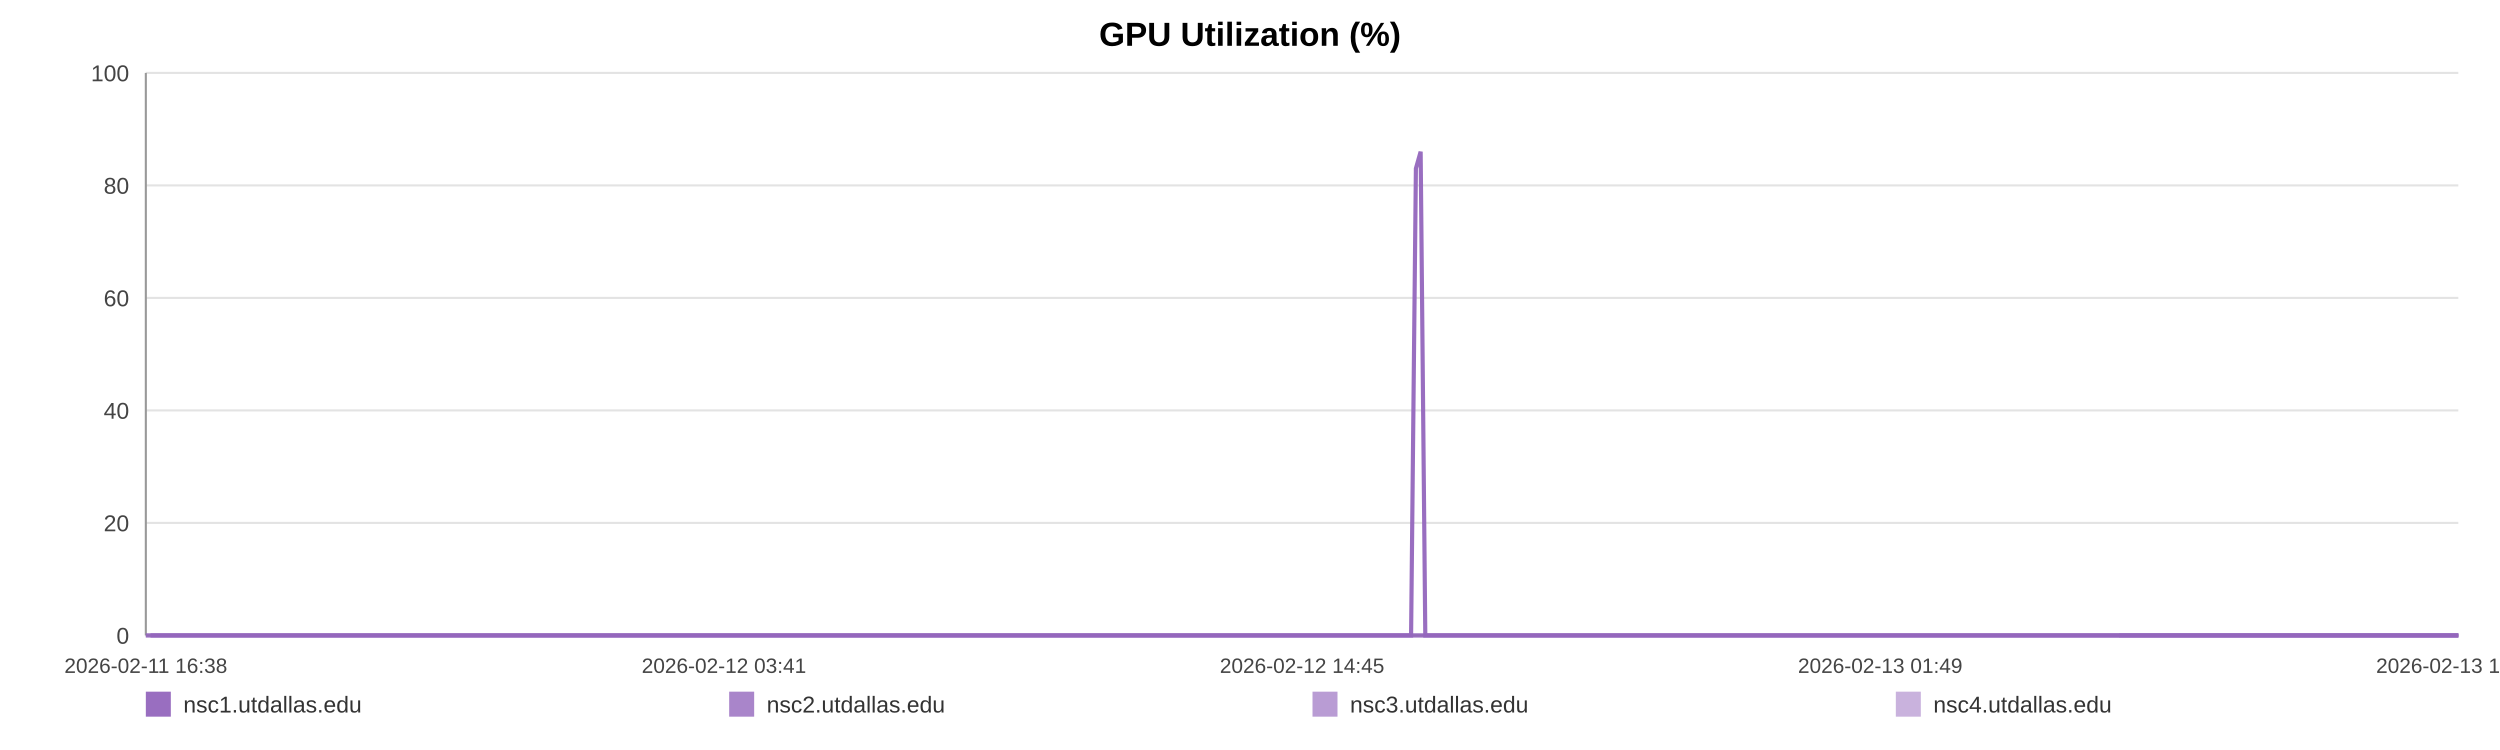
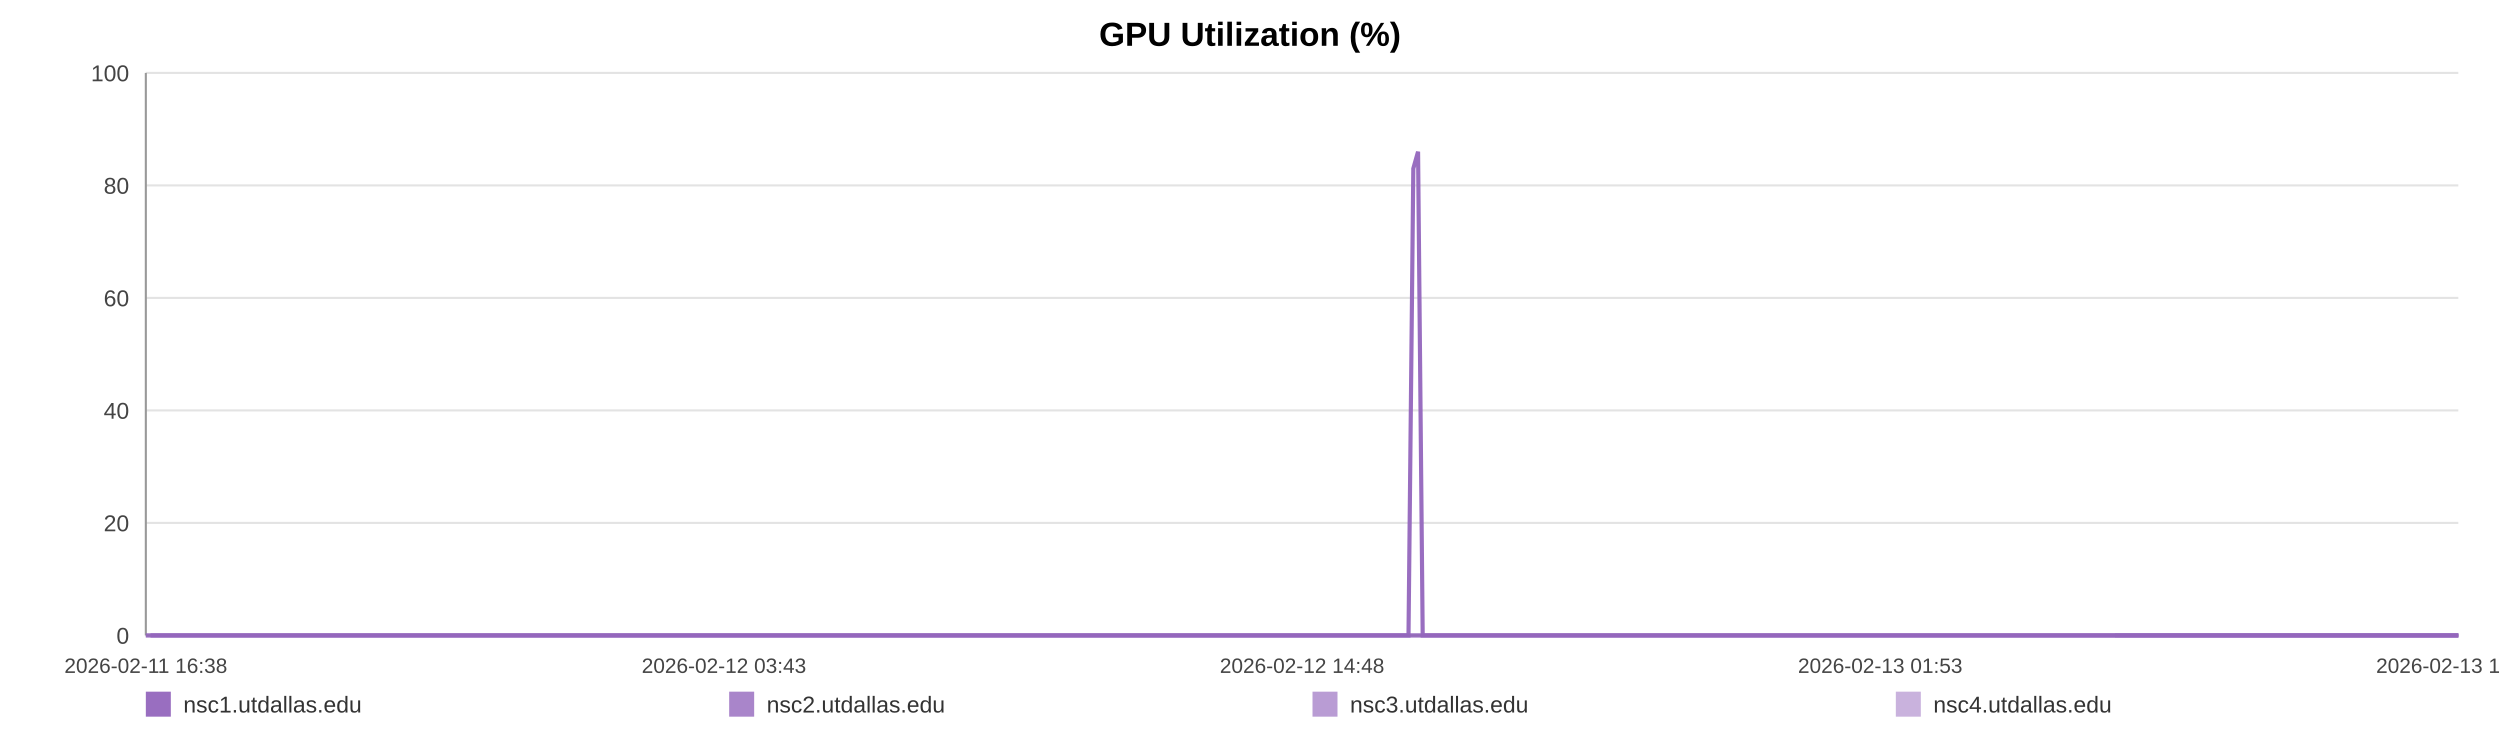
<svg xmlns="http://www.w3.org/2000/svg" width="1200" height="360" viewBox="0 0 1200 360" role="img" aria-label="GPU Utilization (%)">
  <rect width="100%" height="100%" fill="#ffffff" />
  <text x="600.0" y="22" text-anchor="middle" font-size="16" font-family="Arial, Helvetica, sans-serif" font-weight="bold">GPU Utilization (%)</text>
  <line x1="70" y1="35.00" x2="1180" y2="35.00" stroke="#e3e3e3" stroke-width="1" />
  <text x="62" y="39.00" text-anchor="end" font-size="11" fill="#444" font-family="Arial, Helvetica, sans-serif">100</text>
  <line x1="70" y1="89.00" x2="1180" y2="89.00" stroke="#e3e3e3" stroke-width="1" />
  <text x="62" y="93.00" text-anchor="end" font-size="11" fill="#444" font-family="Arial, Helvetica, sans-serif">80</text>
  <line x1="70" y1="143.00" x2="1180" y2="143.00" stroke="#e3e3e3" stroke-width="1" />
  <text x="62" y="147.00" text-anchor="end" font-size="11" fill="#444" font-family="Arial, Helvetica, sans-serif">60</text>
  <line x1="70" y1="197.00" x2="1180" y2="197.00" stroke="#e3e3e3" stroke-width="1" />
  <text x="62" y="201.00" text-anchor="end" font-size="11" fill="#444" font-family="Arial, Helvetica, sans-serif">40</text>
  <line x1="70" y1="251.00" x2="1180" y2="251.00" stroke="#e3e3e3" stroke-width="1" />
  <text x="62" y="255.00" text-anchor="end" font-size="11" fill="#444" font-family="Arial, Helvetica, sans-serif">20</text>
  <line x1="70" y1="305.00" x2="1180" y2="305.00" stroke="#e3e3e3" stroke-width="1" />
  <text x="62" y="309.00" text-anchor="end" font-size="11" fill="#444" font-family="Arial, Helvetica, sans-serif">0</text>
  <line x1="70" y1="35" x2="70" y2="305" stroke="#999" />
  <line x1="70" y1="305" x2="1180" y2="305" stroke="#999" />
  <text x="70.00" y="323" text-anchor="middle" font-size="10" fill="#444" font-family="Arial, Helvetica, sans-serif">2026-02-11 16:38</text>
-   <text x="347.50" y="323" text-anchor="middle" font-size="10" fill="#444" font-family="Arial, Helvetica, sans-serif">2026-02-12 03:41</text>
-   <text x="625.00" y="323" text-anchor="middle" font-size="10" fill="#444" font-family="Arial, Helvetica, sans-serif">2026-02-12 14:45</text>
-   <text x="902.50" y="323" text-anchor="middle" font-size="10" fill="#444" font-family="Arial, Helvetica, sans-serif">2026-02-13 01:49</text>
-   <text x="1180.00" y="323" text-anchor="middle" font-size="10" fill="#444" font-family="Arial, Helvetica, sans-serif">2026-02-13 12:53</text>
-   <polyline fill="none" stroke="#9467bd" stroke-opacity="0.95" stroke-width="2" points="72.25,305.00 74.51,305.00 76.75,305.00 79.01,305.00 81.28,305.00 83.51,305.00 85.76,305.00 88.20,305.00 90.44,305.00 92.67,305.00 94.91,305.00 97.20,305.00 99.43,305.00 101.67,305.00 105.71,305.00 109.20,305.00 111.48,305.00 113.78,305.00 116.02,305.00 118.27,305.00 120.47,305.00 122.74,305.00 124.98,305.00 127.25,305.00 129.51,305.00 131.80,305.00 134.06,305.00 136.32,305.00 138.68,305.00 140.95,305.00 143.19,305.00 145.50,305.00 147.75,305.00 150.00,305.00 152.32,305.00 154.55,305.00 156.80,305.00 159.09,305.00 161.31,305.00 163.56,305.00 165.78,305.00 168.03,305.00 170.28,305.00 172.52,305.00 174.82,305.00 177.09,305.00 179.31,305.00 181.55,305.00 183.83,305.00 186.08,305.00 188.65,305.00 190.90,305.00 193.14,305.00 195.37,305.00 197.60,305.00 199.83,305.00 202.07,305.00 204.33,305.00 206.57,305.00 208.86,305.00 211.10,305.00 213.33,305.00 215.59,305.00 217.87,305.00 220.11,305.00 222.37,305.00 224.59,305.00 226.82,305.00 229.06,305.00 231.29,305.00 233.53,305.00 235.78,305.00 238.01,305.00 240.26,305.00 242.51,305.00 244.74,305.00 247.00,305.00 249.23,305.00 251.47,305.00 253.77,305.00 256.01,305.00 258.26,305.00 260.52,305.00 262.76,305.00 265.01,305.00 267.26,305.00 269.48,305.00 271.71,305.00 273.97,305.00 276.24,305.00 278.48,305.00 280.75,305.00 282.97,305.00 285.22,305.00 287.46,305.00 289.70,305.00 291.93,305.00 294.18,305.00 296.41,305.00 298.67,305.00 300.92,305.00 303.17,305.00 305.42,305.00 307.70,305.00 309.97,305.00 312.21,305.00 314.45,305.00 316.69,305.00 318.93,305.00 321.20,305.00 323.45,305.00 325.69,305.00 327.93,305.00 330.19,305.00 332.45,305.00 334.71,305.00 337.00,305.00 339.23,305.00 341.48,305.00 343.73,305.00 345.97,305.00 348.22,305.00 350.48,305.00 352.92,305.00 355.16,305.00 357.43,305.00 359.68,305.00 361.91,305.00 364.13,305.00 366.34,305.00 368.59,305.00 370.84,305.00 373.08,305.00 375.32,305.00 377.56,305.00 379.80,305.00 382.03,305.00 384.32,305.00 386.56,305.00 388.80,305.00 391.04,305.00 393.29,305.00 395.52,305.00 397.78,305.00 400.04,305.00 402.29,305.00 404.54,305.00 406.78,305.00 409.01,305.00 411.25,305.00 413.49,305.00 415.73,305.00 417.99,305.00 420.26,305.00 422.51,305.00 424.75,305.00 427.02,305.00 429.27,305.00 431.50,305.00 433.76,305.00 436.01,305.00 438.30,305.00 440.57,305.00 442.81,305.00 445.07,305.00 447.30,305.00 449.52,305.00 451.77,305.00 454.02,305.00 456.25,305.00 458.48,305.00 460.71,305.00 462.98,305.00 465.23,305.00 467.49,305.00 469.73,305.00 472.03,305.00 474.28,305.00 476.52,305.00 478.75,305.00 480.98,305.00 483.43,305.00 485.73,305.00 487.96,305.00 490.19,305.00 492.41,305.00 494.67,305.00 496.91,305.00 499.17,305.00 501.42,305.00 503.66,305.00 505.89,305.00 508.14,305.00 510.44,305.00 512.69,305.00 514.92,305.00 517.16,305.00 519.43,305.00 521.72,305.00 524.02,305.00 526.25,305.00 528.50,305.00 530.75,305.00 532.99,305.00 535.24,305.00 537.49,305.00 539.77,305.00 542.01,305.00 544.24,305.00 546.51,305.00 548.76,305.00 551.00,305.00 553.25,305.00 555.53,305.00 557.78,305.00 560.01,305.00 562.24,305.00 564.47,305.00 566.73,305.00 568.97,305.00 571.21,305.00 573.45,305.00 575.67,305.00 577.92,305.00 580.18,305.00 582.43,305.00 584.69,305.00 586.97,305.00 589.22,305.00 591.48,305.00 593.72,305.00 595.97,305.00 598.22,305.00 600.47,305.00 602.72,305.00 605.01,305.00 607.26,305.00 609.52,305.00 611.77,305.00 614.01,305.00 616.26,305.00 618.49,305.00 620.73,305.00 622.99,305.00 625.24,305.00 627.49,305.00 629.74,305.00 632.01,305.00 634.25,305.00 636.50,305.00 638.76,305.00 641.04,305.00 643.27,305.00 645.52,305.00 647.78,305.00 650.05,305.00 652.31,305.00 654.55,305.00 656.79,305.00 659.29,305.00 661.55,305.00 663.80,305.00 666.05,305.00 668.32,305.00 670.58,305.00 672.83,305.00 675.09,305.00 677.32,305.00 679.63,80.90 681.91,72.80 684.14,305.00 686.38,305.00 688.63,305.00 690.89,305.00 693.14,305.00 695.47,305.00 697.72,305.00 699.96,305.00 702.24,305.00 704.66,305.00 706.91,305.00 709.74,305.00 713.55,305.00 715.84,305.00 718.14,305.00 720.39,305.00 722.59,305.00 724.82,305.00 727.11,305.00 729.37,305.00 731.63,305.00 733.97,305.00 736.30,305.00 738.68,305.00 740.94,305.00 743.19,305.00 745.44,305.00 747.71,305.00 749.99,305.00 752.26,305.00 754.50,305.00 756.74,305.00 759.08,305.00 761.35,305.00 763.57,305.00 765.83,305.00 768.11,305.00 770.44,305.00 772.71,305.00 774.96,305.00 777.27,305.00 779.42,305.00 781.66,305.00 783.95,305.00 786.19,305.00 788.47,305.00 790.79,305.00 793.05,305.00 795.29,305.00 797.57,305.00 799.84,305.00 802.09,305.00 804.33,305.00 806.56,305.00 808.83,305.00 811.08,305.00 813.31,305.00 816.00,305.00 818.64,305.00 821.30,305.00 823.92,305.00 826.49,305.00 829.08,305.00 831.74,305.00 834.36,305.00 836.61,305.00 838.84,305.00 841.08,305.00 843.32,305.00 845.57,305.00 847.80,305.00 850.04,305.00 852.27,305.00 854.52,305.00 856.77,305.00 859.01,305.00 861.25,305.00 863.49,305.00 865.72,305.00 867.96,305.00 870.20,305.00 872.45,305.00 874.67,305.00 876.93,305.00 879.19,305.00 881.41,305.00 883.64,305.00 885.88,305.00 888.12,305.00 890.37,305.00 892.62,305.00 894.86,305.00 897.11,305.00 899.36,305.00 901.59,305.00 903.84,305.00 906.08,305.00 908.31,305.00 910.55,305.00 912.77,305.00 914.98,305.00 917.23,305.00 919.46,305.00 921.69,305.00 923.93,305.00 926.16,305.00 928.41,305.00 930.63,305.00 932.85,305.00 935.06,305.00 937.38,305.00 939.80,305.00 942.05,305.00 944.30,305.00 946.54,305.00 948.78,305.00 951.00,305.00 953.23,305.00 955.46,305.00 958.12,305.00 960.75,305.00 963.36,305.00 966.00,305.00 968.64,305.00 971.26,305.00 973.94,305.00 976.67,305.00 979.12,305.00 981.53,305.00 983.78,305.00 986.05,305.00 988.30,305.00 990.52,305.00 992.76,305.00 995.01,305.00 997.25,305.00 999.49,305.00 1001.72,305.00 1003.97,305.00 1006.22,305.00 1008.45,305.00 1010.73,305.00 1012.97,305.00 1015.20,305.00 1017.17,305.00 1019.49,305.00 1021.73,305.00 1024.03,305.00 1026.27,305.00 1028.51,305.00 1030.77,305.00 1033.04,305.00 1035.29,305.00 1037.56,305.00 1039.82,305.00 1042.11,305.00 1044.34,305.00 1046.57,305.00 1048.82,305.00 1051.04,305.00 1053.27,305.00 1055.50,305.00 1057.77,305.00 1060.01,305.00 1062.26,305.00 1064.50,305.00 1066.73,305.00 1069.00,305.00 1071.24,305.00 1073.50,305.00 1075.76,305.00 1078.00,305.00 1080.24,305.00 1082.51,305.00 1084.76,305.00 1087.08,305.00 1089.30,305.00 1091.54,305.00 1093.78,305.00 1096.00,305.00 1098.24,305.00 1100.51,305.00 1102.75,305.00 1104.98,305.00 1107.23,305.00 1109.45,305.00 1111.70,305.00 1113.95,305.00 1116.22,305.00 1118.46,305.00 1121.17,305.00 1123.48,305.00 1125.78,305.00 1128.05,305.00 1130.30,305.00 1132.58,305.00 1134.80,305.00 1137.03,305.00 1139.30,305.00 1141.57,305.00 1143.80,305.00 1146.06,305.00 1148.32,305.00 1150.56,305.00 1152.89,305.00 1155.17,305.00 1157.42,305.00 1159.67,305.00 1161.92,305.00 1164.17,305.00 1166.40,305.00 1168.65,305.00 1170.99,305.00 1173.25,305.00 1175.51,305.00 1177.76,305.00 1180.00,305.00" />
-   <polyline fill="none" stroke="#9467bd" stroke-opacity="0.80" stroke-width="2" points="70.00,305.00 72.25,305.00 74.51,305.00 76.75,305.00 79.01,305.00 81.28,305.00 83.51,305.00 85.76,305.00 88.20,305.00 90.44,305.00 92.67,305.00 94.91,305.00 97.20,305.00 99.43,305.00 101.67,305.00 105.71,305.00 109.20,305.00 111.48,305.00 113.78,305.00 116.02,305.00 118.27,305.00 120.47,305.00 122.74,305.00 124.98,305.00 127.25,305.00 129.51,305.00 131.80,305.00 134.06,305.00 136.32,305.00 138.68,305.00 140.95,305.00 143.19,305.00 145.50,305.00 147.75,305.00 150.00,305.00 152.32,305.00 154.55,305.00 156.80,305.00 159.09,305.00 161.31,305.00 163.56,305.00 165.78,305.00 168.03,305.00 170.28,305.00 172.52,305.00 174.82,305.00 177.09,305.00 179.31,305.00 181.55,305.00 183.83,305.00 186.08,305.00 188.65,305.00 190.90,305.00 193.14,305.00 195.37,305.00 197.60,305.00 199.83,305.00 202.07,305.00 204.33,305.00 206.57,305.00 208.86,305.00 211.10,305.00 213.33,305.00 215.59,305.00 217.87,305.00 220.11,305.00 222.37,305.00 224.59,305.00 226.82,305.00 229.06,305.00 231.29,305.00 233.53,305.00 235.78,305.00 238.01,305.00 240.26,305.00 242.51,305.00 244.74,305.00 247.00,305.00 249.23,305.00 251.47,305.00 253.77,305.00 256.01,305.00 258.26,305.00 260.52,305.00 262.76,305.00 265.01,305.00 267.26,305.00 269.48,305.00 271.71,305.00 273.97,305.00 276.24,305.00 278.48,305.00 280.75,305.00 282.97,305.00 285.22,305.00 287.46,305.00 289.70,305.00 291.93,305.00 294.18,305.00 296.41,305.00 298.67,305.00 300.92,305.00 303.17,305.00 305.42,305.00 307.70,305.00 309.97,305.00 312.21,305.00 314.45,305.00 316.69,305.00 318.93,305.00 321.20,305.00 323.45,305.00 325.69,305.00 327.93,305.00 330.19,305.00 332.45,305.00 334.71,305.00 337.00,305.00 339.23,305.00 341.48,305.00 343.73,305.00 345.97,305.00 348.22,305.00 350.48,305.00 352.92,305.00 355.16,305.00 357.43,305.00 359.68,305.00 361.91,305.00 364.13,305.00 366.34,305.00 368.59,305.00 370.84,305.00 373.08,305.00 375.32,305.00 377.56,305.00 379.80,305.00 382.03,305.00 384.32,305.00 386.56,305.00 388.80,305.00 391.04,305.00 393.29,305.00 395.52,305.00 397.78,305.00 400.04,305.00 402.29,305.00 404.54,305.00 406.78,305.00 409.01,305.00 411.25,305.00 413.49,305.00 415.73,305.00 417.99,305.00 420.26,305.00 422.51,305.00 424.75,305.00 427.02,305.00 429.27,305.00 431.50,305.00 433.76,305.00 436.01,305.00 438.30,305.00 440.57,305.00 442.81,305.00 445.07,305.00 447.30,305.00 449.52,305.00 451.77,305.00 454.02,305.00 456.25,305.00 458.48,305.00 460.71,305.00 462.98,305.00 465.23,305.00 467.49,305.00 469.73,305.00 472.03,305.00 474.28,305.00 476.52,305.00 478.75,305.00 480.98,305.00 483.43,305.00 485.73,305.00 487.96,305.00 490.19,305.00 492.41,305.00 494.67,305.00 496.91,305.00 499.17,305.00 501.42,305.00 503.66,305.00 505.89,305.00 508.14,305.00 510.44,305.00 512.69,305.00 514.92,305.00 517.16,305.00 519.43,305.00 521.72,305.00 524.02,305.00 526.25,305.00 528.50,305.00 530.75,305.00 532.99,305.00 535.24,305.00 537.49,305.00 539.77,305.00 542.01,305.00 544.24,305.00 546.51,305.00 548.76,305.00 551.00,305.00 553.25,305.00 555.53,305.00 557.78,305.00 560.01,305.00 562.24,305.00 564.47,305.00 566.73,305.00 568.97,305.00 571.21,305.00 573.45,305.00 575.67,305.00 577.92,305.00 580.18,305.00 582.43,305.00 584.69,305.00 586.97,305.00 589.22,305.00 591.48,305.00 593.72,305.00 595.97,305.00 598.22,305.00 600.47,305.00 602.72,305.00 605.01,305.00 607.26,305.00 609.52,305.00 611.77,305.00 614.01,305.00 616.26,305.00 618.49,305.00 620.73,305.00 622.99,305.00 625.24,305.00 627.49,305.00 629.74,305.00 632.01,305.00 634.25,305.00 636.50,305.00 638.76,305.00 641.04,305.00 643.27,305.00 645.52,305.00 647.78,305.00 650.05,305.00 652.31,305.00 654.55,305.00 656.79,305.00 659.29,305.00 661.55,305.00 663.80,305.00 666.05,305.00 668.32,305.00 670.58,305.00 672.83,305.00 675.09,305.00 677.32,305.00 679.63,305.00 681.91,305.00 684.14,305.00 686.38,305.00 688.63,305.00 690.89,305.00 693.14,305.00 695.47,305.00 697.72,305.00 699.96,305.00 702.24,305.00 704.66,305.00 706.91,305.00 709.74,305.00 713.55,305.00 715.84,305.00 718.14,305.00 720.39,305.00 722.59,305.00 724.82,305.00 727.11,305.00 729.37,305.00 731.63,305.00 733.97,305.00 736.30,305.00 738.68,305.00 740.94,305.00 743.19,305.00 745.44,305.00 747.71,305.00 749.99,305.00 752.26,305.00 754.50,305.00 756.74,305.00 759.08,305.00 761.35,305.00 763.57,305.00 765.83,305.00 768.11,305.00 770.44,305.00 772.71,305.00 774.96,305.00 777.27,305.00 779.42,305.00 781.66,305.00 783.95,305.00 786.19,305.00 788.47,305.00 790.79,305.00 793.05,305.00 795.29,305.00 797.57,305.00 799.84,305.00 802.09,305.00 804.33,305.00 806.56,305.00 808.83,305.00 811.08,305.00 813.31,305.00 816.00,305.00 818.64,305.00 821.30,305.00 823.92,305.00 826.49,305.00 829.08,305.00 831.74,305.00 834.36,305.00 836.61,305.00 838.84,305.00 841.08,305.00 843.32,305.00 845.57,305.00 847.80,305.00 850.04,305.00 852.27,305.00 854.52,305.00 856.77,305.00 859.01,305.00 861.25,305.00 863.49,305.00 865.72,305.00 867.96,305.00 870.20,305.00 872.45,305.00 874.67,305.00 876.93,305.00 879.19,305.00 881.41,305.00 883.64,305.00 885.88,305.00 888.12,305.00 890.37,305.00 892.62,305.00 894.86,305.00 897.11,305.00 899.36,305.00 901.59,305.00 903.84,305.00 906.08,305.00 908.31,305.00 910.55,305.00 912.77,305.00 914.98,305.00 917.23,305.00 919.46,305.00 921.69,305.00 923.93,305.00 926.16,305.00 928.41,305.00 930.63,305.00 932.85,305.00 935.06,305.00 937.38,305.00 939.80,305.00 942.05,305.00 944.30,305.00 946.54,305.00 948.78,305.00 951.00,305.00 953.23,305.00 955.46,305.00 958.12,305.00 960.75,305.00 963.36,305.00 966.00,305.00 968.64,305.00 971.26,305.00 973.94,305.00 976.67,305.00 979.12,305.00 981.53,305.00 983.78,305.00 986.05,305.00 988.30,305.00 990.52,305.00 992.76,305.00 995.01,305.00 997.25,305.00 999.49,305.00 1001.72,305.00 1003.97,305.00 1006.22,305.00 1008.45,305.00 1010.73,305.00 1012.97,305.00 1015.20,305.00 1017.17,305.00 1019.49,305.00 1021.73,305.00 1024.03,305.00 1026.27,305.00 1028.51,305.00 1030.77,305.00 1033.04,305.00 1035.29,305.00 1037.56,305.00 1039.82,305.00 1042.11,305.00 1044.34,305.00 1046.57,305.00 1048.82,305.00 1051.04,305.00 1053.27,305.00 1055.50,305.00 1057.77,305.00 1060.01,305.00 1062.26,305.00 1064.50,305.00 1066.73,305.00 1069.00,305.00 1071.24,305.00 1073.50,305.00 1075.76,305.00 1078.00,305.00 1080.24,305.00 1082.51,305.00 1084.76,305.00 1087.08,305.00 1089.30,305.00 1091.54,305.00 1093.78,305.00 1096.00,305.00 1098.24,305.00 1100.51,305.00 1102.75,305.00 1104.98,305.00 1107.23,305.00 1109.45,305.00 1111.70,305.00 1113.95,305.00 1116.22,305.00 1118.46,305.00 1121.17,305.00 1123.48,305.00 1125.78,305.00 1128.05,305.00 1130.30,305.00 1132.58,305.00 1134.80,305.00 1137.03,305.00 1139.30,305.00 1141.57,305.00 1143.80,305.00 1146.06,305.00 1148.32,305.00 1150.56,305.00 1152.89,305.00 1155.17,305.00 1157.42,305.00 1159.67,305.00 1161.92,305.00 1164.17,305.00 1166.40,305.00 1168.65,305.00 1170.99,305.00 1173.25,305.00 1175.51,305.00 1177.76,305.00 1180.00,305.00" />
-   <polyline fill="none" stroke="#9467bd" stroke-opacity="0.65" stroke-width="2" points="1017.17,305.00 1019.49,305.00 1021.73,305.00 1024.03,305.00 1026.27,305.00 1028.51,305.00 1030.77,305.00 1033.04,305.00 1035.29,305.00 1037.56,305.00 1039.82,305.00 1042.11,305.00 1044.34,305.00 1046.57,305.00 1048.82,305.00 1051.04,305.00 1053.27,305.00 1055.50,305.00 1057.77,305.00 1060.01,305.00 1062.26,305.00 1064.50,305.00 1066.73,305.00 1069.00,305.00 1071.24,305.00 1073.50,305.00 1075.76,305.00 1078.00,305.00 1080.24,305.00 1082.51,305.00 1084.76,305.00 1087.08,305.00 1089.30,305.00 1091.54,305.00 1093.78,305.00 1096.00,305.00 1098.24,305.00 1100.51,305.00 1102.75,305.00 1104.98,305.00 1107.23,305.00 1109.45,305.00 1111.70,305.00 1113.95,305.00 1116.22,305.00 1118.46,305.00 1121.17,305.00 1123.48,305.00 1125.78,305.00 1128.05,305.00 1130.30,305.00 1132.58,305.00 1134.80,305.00 1137.03,305.00 1139.30,305.00 1141.57,305.00 1143.80,305.00 1146.06,305.00 1148.32,305.00 1150.56,305.00 1152.89,305.00 1155.17,305.00 1157.42,305.00 1159.67,305.00 1161.92,305.00 1164.17,305.00 1166.40,305.00 1168.65,305.00 1170.99,305.00 1173.25,305.00 1175.51,305.00 1177.76,305.00 1180.00,305.00" />
-   <polyline fill="none" stroke="#9467bd" stroke-opacity="0.50" stroke-width="2" points="70.00,305.00 72.25,305.00 74.51,305.00 76.75,305.00 79.01,305.00 81.28,305.00 83.51,305.00 85.76,305.00 88.20,305.00 90.44,305.00 92.67,305.00 94.91,305.00 97.20,305.00 99.43,305.00 101.67,305.00 105.71,305.00 109.20,305.00 111.48,305.00 113.78,305.00 116.02,305.00 118.27,305.00 120.47,305.00 122.74,305.00 124.98,305.00 127.25,305.00 129.51,305.00 131.80,305.00 134.06,305.00 136.32,305.00 138.68,305.00 140.95,305.00 143.19,305.00 145.50,305.00 147.75,305.00 150.00,305.00 152.32,305.00 154.55,305.00 156.80,305.00 159.09,305.00 161.31,305.00 163.56,305.00 165.78,305.00 168.03,305.00 170.28,305.00 172.52,305.00 174.82,305.00 177.09,305.00 179.31,305.00 181.55,305.00 183.83,305.00 186.08,305.00 188.65,305.00 190.90,305.00 193.14,305.00 195.37,305.00 197.60,305.00 199.83,305.00 202.07,305.00 204.33,305.00 206.57,305.00 208.86,305.00 211.10,305.00 213.33,305.00 215.59,305.00 217.87,305.00 220.11,305.00 222.37,305.00 224.59,305.00 226.82,305.00 229.06,305.00 231.29,305.00 233.53,305.00 235.78,305.00 238.01,305.00 240.26,305.00 242.51,305.00 244.74,305.00 247.00,305.00 249.23,305.00 251.47,305.00 253.77,305.00 256.01,305.00 258.26,305.00 260.52,305.00 262.76,305.00 265.01,305.00 267.26,305.00 269.48,305.00 271.71,305.00 273.97,305.00 276.24,305.00 278.48,305.00 280.75,305.00 282.97,305.00 285.22,305.00 287.46,305.00 289.70,305.00 291.93,305.00 294.18,305.00 296.41,305.00 298.67,305.00 300.92,305.00 303.17,305.00 305.42,305.00 307.70,305.00 309.97,305.00 312.21,305.00 314.45,305.00 316.69,305.00 318.93,305.00 321.20,305.00 323.45,305.00 325.69,305.00 327.93,305.00 330.19,305.00 332.45,305.00 334.71,305.00 337.00,305.00 339.23,305.00 341.48,305.00 343.73,305.00 345.97,305.00 348.22,305.00 350.48,305.00 352.92,305.00 355.16,305.00 357.43,305.00 359.68,305.00 361.91,305.00 364.13,305.00 366.34,305.00 368.59,305.00 370.84,305.00 373.08,305.00 375.32,305.00 377.56,305.00 379.80,305.00 382.03,305.00 384.32,305.00 386.56,305.00 388.80,305.00 391.04,305.00 393.29,305.00 395.52,305.00 397.78,305.00 400.04,305.00 402.29,305.00 404.54,305.00 406.78,305.00 409.01,305.00 411.25,305.00 413.49,305.00 415.73,305.00 417.99,305.00 420.26,305.00 422.51,305.00 424.75,305.00 427.02,305.00 429.27,305.00 431.50,305.00 433.76,305.00 436.01,305.00 438.30,305.00 440.57,305.00 442.81,305.00 445.07,305.00 447.30,305.00 449.52,305.00 451.77,305.00 454.02,305.00 456.25,305.00 458.48,305.00 460.71,305.00 462.98,305.00 465.23,305.00 467.49,305.00 469.73,305.00 472.03,305.00 474.28,305.00 476.52,305.00 478.75,305.00 480.98,305.00 483.43,305.00 485.73,305.00 487.96,305.00 490.19,305.00 492.41,305.00 494.67,305.00 496.91,305.00 499.17,305.00 501.42,305.00 503.66,305.00 505.89,305.00 508.14,305.00 510.44,305.00 512.69,305.00 514.92,305.00 517.16,305.00 519.43,305.00 521.72,305.00 524.02,305.00 526.25,305.00 528.50,305.00 530.75,305.00 532.99,305.00 535.24,305.00 537.49,305.00 539.77,305.00 542.01,305.00 544.24,305.00 546.51,305.00 548.76,305.00 551.00,305.00 553.25,305.00 555.53,305.00 557.78,305.00 560.01,305.00 562.24,305.00 564.47,305.00 566.73,305.00 568.97,305.00 571.21,305.00 573.45,305.00 575.67,305.00 577.92,305.00 580.18,305.00 582.43,305.00 584.69,305.00 586.97,305.00 589.22,305.00 591.48,305.00 593.72,305.00 595.97,305.00 598.22,305.00 600.47,305.00 602.72,305.00 605.01,305.00 607.26,305.00 609.52,305.00 611.77,305.00 614.01,305.00 616.26,305.00 618.49,305.00 620.73,305.00 622.99,305.00 625.24,305.00 627.49,305.00 629.74,305.00 632.01,305.00 634.25,305.00 636.50,305.00 638.76,305.00 641.04,305.00 643.27,305.00 645.52,305.00 647.78,305.00 650.05,305.00 652.31,305.00 654.55,305.00 656.79,305.00 659.29,305.00 661.55,305.00 663.80,305.00 666.05,305.00 668.32,305.00 670.58,305.00 672.83,305.00 675.09,305.00 677.32,305.00 679.63,305.00 681.91,305.00 684.14,305.00 686.38,305.00 688.63,305.00 690.89,305.00 693.14,305.00 695.47,305.00 697.72,305.00 699.96,305.00 702.24,305.00 704.66,305.00 706.91,305.00 709.74,305.00 713.55,305.00 715.84,305.00 718.14,305.00 720.39,305.00 722.59,305.00 724.82,305.00 727.11,305.00 729.37,305.00 731.63,305.00 733.97,305.00 736.30,305.00 738.68,305.00 740.94,305.00 743.19,305.00 745.44,305.00 747.71,305.00 749.99,305.00 752.26,305.00 754.50,305.00 756.74,305.00 759.08,305.00 761.35,305.00 763.57,305.00 765.83,305.00 768.11,305.00 770.44,305.00 772.71,305.00 774.96,305.00 777.27,305.00 779.42,305.00 781.66,305.00 783.95,305.00 786.19,305.00 788.47,305.00 790.79,305.00 793.05,305.00 795.29,305.00 797.57,305.00 799.84,305.00 802.09,305.00 804.33,305.00 806.56,305.00 808.83,305.00 811.08,305.00 813.31,305.00 816.00,305.00 818.64,305.00 821.30,305.00 823.92,305.00 826.49,305.00 829.08,305.00 831.74,305.00 834.36,305.00 836.61,305.00 838.84,305.00 841.08,305.00 843.32,305.00 845.57,305.00 847.80,305.00 850.04,305.00 852.27,305.00 854.52,305.00 856.77,305.00 859.01,305.00 861.25,305.00 863.49,305.00 865.72,305.00 867.96,305.00 870.20,305.00 872.45,305.00 874.67,305.00 876.93,305.00 879.19,305.00 881.41,305.00 883.64,305.00 885.88,305.00 888.12,305.00 890.37,305.00 892.62,305.00 894.86,305.00 897.11,305.00 899.36,305.00 901.59,305.00 903.84,305.00 906.08,305.00 908.31,305.00 910.55,305.00 912.77,305.00 914.98,305.00 917.23,305.00 919.46,305.00 921.69,305.00 923.93,305.00 926.16,305.00 928.41,305.00 930.63,305.00 932.85,305.00 935.06,305.00 937.38,305.00 939.80,305.00 942.05,305.00 944.30,305.00 946.54,305.00 948.78,305.00 951.00,305.00 953.23,305.00 955.46,305.00 958.12,305.00 960.75,305.00 963.36,305.00 966.00,305.00 968.64,305.00 971.26,305.00 973.94,305.00 976.67,305.00 979.12,305.00 981.53,305.00 983.78,305.00 986.05,305.00 988.30,305.00 990.52,305.00 992.76,305.00 995.01,305.00 997.25,305.00 999.49,305.00 1001.72,305.00 1003.97,305.00 1006.22,305.00 1008.45,305.00 1010.73,305.00 1012.97,305.00 1015.20,305.00 1017.17,305.00 1019.49,305.00 1021.73,305.00 1024.03,305.00 1026.27,305.00 1028.51,305.00 1030.77,305.00 1033.04,305.00 1035.29,305.00 1037.56,305.00 1039.82,305.00 1042.11,305.00 1044.34,305.00 1046.57,305.00 1048.82,305.00 1051.04,305.00 1053.27,305.00 1055.50,305.00 1057.77,305.00 1060.01,305.00 1062.26,305.00 1064.50,305.00 1066.73,305.00 1069.00,305.00 1071.24,305.00 1073.50,305.00 1075.76,305.00 1078.00,305.00 1080.24,305.00 1082.51,305.00 1084.76,305.00 1087.08,305.00 1089.30,305.00 1091.54,305.00 1093.78,305.00 1096.00,305.00 1098.24,305.00 1100.51,305.00 1102.75,305.00 1104.98,305.00 1107.23,305.00 1109.45,305.00 1111.70,305.00 1113.95,305.00 1116.22,305.00 1118.46,305.00 1121.17,305.00 1123.48,305.00 1125.78,305.00 1128.05,305.00 1130.30,305.00 1132.58,305.00 1134.80,305.00 1137.03,305.00 1139.30,305.00 1141.57,305.00 1143.80,305.00 1146.06,305.00 1148.32,305.00 1150.56,305.00 1152.89,305.00 1155.17,305.00 1157.42,305.00 1159.67,305.00 1161.92,305.00 1164.17,305.00 1166.40,305.00 1168.65,305.00 1170.99,305.00 1173.25,305.00 1175.51,305.00 1177.76,305.00 1180.00,305.00" />
+   <text x="347.50" y="323" text-anchor="middle" font-size="10" fill="#444" font-family="Arial, Helvetica, sans-serif">2026-02-12 03:43</text>
+   <text x="625.00" y="323" text-anchor="middle" font-size="10" fill="#444" font-family="Arial, Helvetica, sans-serif">2026-02-12 14:48</text>
+   <text x="902.50" y="323" text-anchor="middle" font-size="10" fill="#444" font-family="Arial, Helvetica, sans-serif">2026-02-13 01:53</text>
+   <text x="1180.00" y="323" text-anchor="middle" font-size="10" fill="#444" font-family="Arial, Helvetica, sans-serif">2026-02-13 12:59</text>
+   <polyline fill="none" stroke="#9467bd" stroke-opacity="0.95" stroke-width="2" points="72.25,305.00 74.50,305.00 76.74,305.00 78.99,305.00 81.26,305.00 83.48,305.00 85.73,305.00 88.17,305.00 90.40,305.00 92.63,305.00 94.86,305.00 97.14,305.00 99.37,305.00 101.60,305.00 105.64,305.00 109.13,305.00 111.39,305.00 113.69,305.00 115.93,305.00 118.17,305.00 120.37,305.00 122.63,305.00 124.87,305.00 127.13,305.00 129.39,305.00 131.68,305.00 133.93,305.00 136.18,305.00 138.54,305.00 140.80,305.00 143.04,305.00 145.34,305.00 147.59,305.00 149.84,305.00 152.15,305.00 154.37,305.00 156.62,305.00 158.91,305.00 161.13,305.00 163.37,305.00 165.59,305.00 167.83,305.00 170.08,305.00 172.31,305.00 174.60,305.00 176.87,305.00 179.09,305.00 181.33,305.00 183.59,305.00 185.84,305.00 188.40,305.00 190.65,305.00 192.89,305.00 195.11,305.00 197.34,305.00 199.57,305.00 201.80,305.00 204.05,305.00 206.29,305.00 208.58,305.00 210.82,305.00 213.03,305.00 215.29,305.00 217.57,305.00 219.81,305.00 222.06,305.00 224.28,305.00 226.50,305.00 228.73,305.00 230.96,305.00 233.20,305.00 235.44,305.00 237.67,305.00 239.91,305.00 242.16,305.00 244.38,305.00 246.64,305.00 248.86,305.00 251.10,305.00 253.40,305.00 255.64,305.00 257.87,305.00 260.13,305.00 262.37,305.00 264.62,305.00 266.86,305.00 269.07,305.00 271.30,305.00 273.56,305.00 275.82,305.00 278.06,305.00 280.32,305.00 282.53,305.00 284.79,305.00 287.02,305.00 289.26,305.00 291.48,305.00 293.73,305.00 295.95,305.00 298.21,305.00 300.45,305.00 302.70,305.00 304.95,305.00 307.22,305.00 309.48,305.00 311.72,305.00 313.95,305.00 316.19,305.00 318.42,305.00 320.68,305.00 322.93,305.00 325.17,305.00 327.41,305.00 329.66,305.00 331.91,305.00 334.17,305.00 336.45,305.00 338.68,305.00 340.93,305.00 343.17,305.00 345.41,305.00 347.65,305.00 349.91,305.00 352.34,305.00 354.58,305.00 356.85,305.00 359.09,305.00 361.31,305.00 363.54,305.00 365.74,305.00 367.98,305.00 370.22,305.00 372.46,305.00 374.69,305.00 376.93,305.00 379.17,305.00 381.40,305.00 383.68,305.00 385.91,305.00 388.15,305.00 390.38,305.00 392.63,305.00 394.86,305.00 397.11,305.00 399.37,305.00 401.61,305.00 403.86,305.00 406.10,305.00 408.32,305.00 410.55,305.00 412.79,305.00 415.03,305.00 417.28,305.00 419.55,305.00 421.79,305.00 424.03,305.00 426.30,305.00 428.54,305.00 430.77,305.00 433.02,305.00 435.27,305.00 437.55,305.00 439.82,305.00 442.05,305.00 444.30,305.00 446.53,305.00 448.75,305.00 450.99,305.00 453.24,305.00 455.47,305.00 457.69,305.00 459.92,305.00 462.18,305.00 464.43,305.00 466.68,305.00 468.92,305.00 471.21,305.00 473.45,305.00 475.69,305.00 477.92,305.00 480.15,305.00 482.59,305.00 484.88,305.00 487.11,305.00 489.34,305.00 491.55,305.00 493.80,305.00 496.04,305.00 498.29,305.00 500.54,305.00 502.78,305.00 505.01,305.00 507.25,305.00 509.55,305.00 511.79,305.00 514.01,305.00 516.25,305.00 518.51,305.00 520.80,305.00 523.10,305.00 525.32,305.00 527.57,305.00 529.81,305.00 532.04,305.00 534.30,305.00 536.54,305.00 538.81,305.00 541.05,305.00 543.27,305.00 545.54,305.00 547.78,305.00 550.02,305.00 552.27,305.00 554.54,305.00 556.78,305.00 559.02,305.00 561.23,305.00 563.47,305.00 565.72,305.00 567.96,305.00 570.19,305.00 572.43,305.00 574.64,305.00 576.88,305.00 579.14,305.00 581.39,305.00 583.64,305.00 585.91,305.00 588.16,305.00 590.42,305.00 592.65,305.00 594.90,305.00 597.14,305.00 599.39,305.00 601.63,305.00 603.93,305.00 606.17,305.00 608.42,305.00 610.67,305.00 612.90,305.00 615.15,305.00 617.37,305.00 619.61,305.00 621.87,305.00 624.11,305.00 626.36,305.00 628.60,305.00 630.86,305.00 633.10,305.00 635.35,305.00 637.61,305.00 639.87,305.00 642.11,305.00 644.34,305.00 646.60,305.00 648.87,305.00 651.12,305.00 653.36,305.00 655.60,305.00 658.09,305.00 660.35,305.00 662.59,305.00 664.84,305.00 667.10,305.00 669.36,305.00 671.60,305.00 673.85,305.00 676.08,305.00 678.39,80.90 680.67,72.80 682.89,305.00 685.13,305.00 687.38,305.00 689.62,305.00 691.87,305.00 694.20,305.00 696.44,305.00 698.68,305.00 700.95,305.00 703.37,305.00 705.62,305.00 708.44,305.00 712.24,305.00 714.53,305.00 716.82,305.00 719.06,305.00 721.26,305.00 723.49,305.00 725.77,305.00 728.02,305.00 730.28,305.00 732.62,305.00 734.94,305.00 737.32,305.00 739.57,305.00 741.82,305.00 744.06,305.00 746.33,305.00 748.61,305.00 750.87,305.00 753.11,305.00 755.34,305.00 757.68,305.00 759.94,305.00 762.16,305.00 764.41,305.00 766.69,305.00 769.02,305.00 771.28,305.00 773.52,305.00 775.83,305.00 777.98,305.00 780.21,305.00 782.50,305.00 784.73,305.00 787.01,305.00 789.33,305.00 791.58,305.00 793.82,305.00 796.09,305.00 798.36,305.00 800.60,305.00 802.84,305.00 805.06,305.00 807.32,305.00 809.58,305.00 811.80,305.00 814.48,305.00 817.12,305.00 819.77,305.00 822.38,305.00 824.95,305.00 827.53,305.00 830.19,305.00 832.80,305.00 835.05,305.00 837.27,305.00 839.51,305.00 841.75,305.00 843.99,305.00 846.22,305.00 848.45,305.00 850.68,305.00 852.93,305.00 855.17,305.00 857.40,305.00 859.64,305.00 861.87,305.00 864.10,305.00 866.34,305.00 868.57,305.00 870.82,305.00 873.03,305.00 875.29,305.00 877.54,305.00 879.76,305.00 881.99,305.00 884.22,305.00 886.46,305.00 888.70,305.00 890.95,305.00 893.18,305.00 895.42,305.00 897.67,305.00 899.90,305.00 902.14,305.00 904.38,305.00 906.60,305.00 908.84,305.00 911.05,305.00 913.26,305.00 915.50,305.00 917.73,305.00 919.96,305.00 922.19,305.00 924.42,305.00 926.66,305.00 928.88,305.00 931.09,305.00 933.30,305.00 935.61,305.00 938.03,305.00 940.28,305.00 942.52,305.00 944.76,305.00 946.99,305.00 949.20,305.00 951.43,305.00 953.66,305.00 956.31,305.00 958.94,305.00 961.54,305.00 964.17,305.00 966.81,305.00 969.43,305.00 972.10,305.00 974.82,305.00 977.27,305.00 979.67,305.00 981.92,305.00 984.19,305.00 986.43,305.00 988.65,305.00 990.88,305.00 993.13,305.00 995.36,305.00 997.60,305.00 999.82,305.00 1002.07,305.00 1004.31,305.00 1006.54,305.00 1008.82,305.00 1011.05,305.00 1013.28,305.00 1015.24,305.00 1017.56,305.00 1019.79,305.00 1022.09,305.00 1024.33,305.00 1026.56,305.00 1028.82,305.00 1031.08,305.00 1033.33,305.00 1035.60,305.00 1037.85,305.00 1040.14,305.00 1042.36,305.00 1044.58,305.00 1046.82,305.00 1049.04,305.00 1051.27,305.00 1053.50,305.00 1055.76,305.00 1057.99,305.00 1060.24,305.00 1062.48,305.00 1064.70,305.00 1066.96,305.00 1069.20,305.00 1071.45,305.00 1073.71,305.00 1075.95,305.00 1078.18,305.00 1080.45,305.00 1082.69,305.00 1085.01,305.00 1087.23,305.00 1089.46,305.00 1091.70,305.00 1093.91,305.00 1096.15,305.00 1098.41,305.00 1100.64,305.00 1102.87,305.00 1105.11,305.00 1107.34,305.00 1109.58,305.00 1111.83,305.00 1114.09,305.00 1116.33,305.00 1119.03,305.00 1121.33,305.00 1123.63,305.00 1125.89,305.00 1128.14,305.00 1130.41,305.00 1132.63,305.00 1134.86,305.00 1137.13,305.00 1139.39,305.00 1141.62,305.00 1143.87,305.00 1146.12,305.00 1148.36,305.00 1150.68,305.00 1152.96,305.00 1155.21,305.00 1157.46,305.00 1159.70,305.00 1161.94,305.00 1164.17,305.00 1166.42,305.00 1168.75,305.00 1171.00,305.00 1173.26,305.00 1175.50,305.00 1177.74,305.00 1180.00,305.00" />
+   <polyline fill="none" stroke="#9467bd" stroke-opacity="0.80" stroke-width="2" points="70.00,305.00 72.25,305.00 74.50,305.00 76.74,305.00 78.99,305.00 81.26,305.00 83.48,305.00 85.73,305.00 88.17,305.00 90.40,305.00 92.63,305.00 94.86,305.00 97.14,305.00 99.37,305.00 101.60,305.00 105.64,305.00 109.13,305.00 111.39,305.00 113.69,305.00 115.93,305.00 118.17,305.00 120.37,305.00 122.63,305.00 124.87,305.00 127.13,305.00 129.39,305.00 131.68,305.00 133.93,305.00 136.18,305.00 138.54,305.00 140.80,305.00 143.04,305.00 145.34,305.00 147.59,305.00 149.84,305.00 152.15,305.00 154.37,305.00 156.62,305.00 158.91,305.00 161.13,305.00 163.37,305.00 165.59,305.00 167.83,305.00 170.08,305.00 172.31,305.00 174.60,305.00 176.87,305.00 179.09,305.00 181.33,305.00 183.59,305.00 185.84,305.00 188.40,305.00 190.65,305.00 192.89,305.00 195.11,305.00 197.34,305.00 199.57,305.00 201.80,305.00 204.05,305.00 206.29,305.00 208.58,305.00 210.82,305.00 213.03,305.00 215.29,305.00 217.57,305.00 219.81,305.00 222.06,305.00 224.28,305.00 226.50,305.00 228.73,305.00 230.96,305.00 233.20,305.00 235.44,305.00 237.67,305.00 239.91,305.00 242.16,305.00 244.38,305.00 246.64,305.00 248.86,305.00 251.10,305.00 253.40,305.00 255.64,305.00 257.87,305.00 260.13,305.00 262.37,305.00 264.62,305.00 266.86,305.00 269.07,305.00 271.30,305.00 273.56,305.00 275.82,305.00 278.06,305.00 280.32,305.00 282.53,305.00 284.79,305.00 287.02,305.00 289.26,305.00 291.48,305.00 293.73,305.00 295.95,305.00 298.21,305.00 300.45,305.00 302.70,305.00 304.95,305.00 307.22,305.00 309.48,305.00 311.72,305.00 313.95,305.00 316.19,305.00 318.42,305.00 320.68,305.00 322.93,305.00 325.17,305.00 327.41,305.00 329.66,305.00 331.91,305.00 334.17,305.00 336.45,305.00 338.68,305.00 340.93,305.00 343.17,305.00 345.41,305.00 347.65,305.00 349.91,305.00 352.34,305.00 354.58,305.00 356.85,305.00 359.09,305.00 361.31,305.00 363.54,305.00 365.74,305.00 367.98,305.00 370.22,305.00 372.46,305.00 374.69,305.00 376.93,305.00 379.17,305.00 381.40,305.00 383.68,305.00 385.91,305.00 388.15,305.00 390.38,305.00 392.63,305.00 394.86,305.00 397.11,305.00 399.37,305.00 401.61,305.00 403.86,305.00 406.10,305.00 408.32,305.00 410.55,305.00 412.79,305.00 415.03,305.00 417.28,305.00 419.55,305.00 421.79,305.00 424.03,305.00 426.30,305.00 428.54,305.00 430.77,305.00 433.02,305.00 435.27,305.00 437.55,305.00 439.82,305.00 442.05,305.00 444.30,305.00 446.53,305.00 448.75,305.00 450.99,305.00 453.24,305.00 455.47,305.00 457.69,305.00 459.92,305.00 462.18,305.00 464.43,305.00 466.68,305.00 468.92,305.00 471.21,305.00 473.45,305.00 475.69,305.00 477.92,305.00 480.15,305.00 482.59,305.00 484.88,305.00 487.11,305.00 489.34,305.00 491.55,305.00 493.80,305.00 496.04,305.00 498.29,305.00 500.54,305.00 502.78,305.00 505.01,305.00 507.25,305.00 509.55,305.00 511.79,305.00 514.01,305.00 516.25,305.00 518.51,305.00 520.80,305.00 523.10,305.00 525.32,305.00 527.57,305.00 529.81,305.00 532.04,305.00 534.30,305.00 536.54,305.00 538.81,305.00 541.05,305.00 543.27,305.00 545.54,305.00 547.78,305.00 550.02,305.00 552.27,305.00 554.54,305.00 556.78,305.00 559.02,305.00 561.23,305.00 563.47,305.00 565.72,305.00 567.96,305.00 570.19,305.00 572.43,305.00 574.64,305.00 576.88,305.00 579.14,305.00 581.39,305.00 583.64,305.00 585.91,305.00 588.16,305.00 590.42,305.00 592.65,305.00 594.90,305.00 597.14,305.00 599.39,305.00 601.63,305.00 603.93,305.00 606.17,305.00 608.42,305.00 610.67,305.00 612.90,305.00 615.15,305.00 617.37,305.00 619.61,305.00 621.87,305.00 624.11,305.00 626.36,305.00 628.60,305.00 630.86,305.00 633.10,305.00 635.35,305.00 637.61,305.00 639.87,305.00 642.11,305.00 644.34,305.00 646.60,305.00 648.87,305.00 651.12,305.00 653.36,305.00 655.60,305.00 658.09,305.00 660.35,305.00 662.59,305.00 664.84,305.00 667.10,305.00 669.36,305.00 671.60,305.00 673.85,305.00 676.08,305.00 678.39,305.00 680.67,305.00 682.89,305.00 685.13,305.00 687.38,305.00 689.62,305.00 691.87,305.00 694.20,305.00 696.44,305.00 698.68,305.00 700.95,305.00 703.37,305.00 705.62,305.00 708.44,305.00 712.24,305.00 714.53,305.00 716.82,305.00 719.06,305.00 721.26,305.00 723.49,305.00 725.77,305.00 728.02,305.00 730.28,305.00 732.62,305.00 734.94,305.00 737.32,305.00 739.57,305.00 741.82,305.00 744.06,305.00 746.33,305.00 748.61,305.00 750.87,305.00 753.11,305.00 755.34,305.00 757.68,305.00 759.94,305.00 762.16,305.00 764.41,305.00 766.69,305.00 769.02,305.00 771.28,305.00 773.52,305.00 775.83,305.00 777.98,305.00 780.21,305.00 782.50,305.00 784.73,305.00 787.01,305.00 789.33,305.00 791.58,305.00 793.82,305.00 796.09,305.00 798.36,305.00 800.60,305.00 802.84,305.00 805.06,305.00 807.32,305.00 809.58,305.00 811.80,305.00 814.48,305.00 817.12,305.00 819.77,305.00 822.38,305.00 824.95,305.00 827.53,305.00 830.19,305.00 832.80,305.00 835.05,305.00 837.27,305.00 839.51,305.00 841.75,305.00 843.99,305.00 846.22,305.00 848.45,305.00 850.68,305.00 852.93,305.00 855.17,305.00 857.40,305.00 859.64,305.00 861.87,305.00 864.10,305.00 866.34,305.00 868.57,305.00 870.82,305.00 873.03,305.00 875.29,305.00 877.54,305.00 879.76,305.00 881.99,305.00 884.22,305.00 886.46,305.00 888.70,305.00 890.95,305.00 893.18,305.00 895.42,305.00 897.67,305.00 899.90,305.00 902.14,305.00 904.38,305.00 906.60,305.00 908.84,305.00 911.05,305.00 913.26,305.00 915.50,305.00 917.73,305.00 919.96,305.00 922.19,305.00 924.42,305.00 926.66,305.00 928.88,305.00 931.09,305.00 933.30,305.00 935.61,305.00 938.03,305.00 940.28,305.00 942.52,305.00 944.76,305.00 946.99,305.00 949.20,305.00 951.43,305.00 953.66,305.00 956.31,305.00 958.94,305.00 961.54,305.00 964.17,305.00 966.81,305.00 969.43,305.00 972.10,305.00 974.82,305.00 977.27,305.00 979.67,305.00 981.92,305.00 984.19,305.00 986.43,305.00 988.65,305.00 990.88,305.00 993.13,305.00 995.36,305.00 997.60,305.00 999.82,305.00 1002.07,305.00 1004.31,305.00 1006.54,305.00 1008.82,305.00 1011.05,305.00 1013.28,305.00 1015.24,305.00 1017.56,305.00 1019.79,305.00 1022.09,305.00 1024.33,305.00 1026.56,305.00 1028.82,305.00 1031.08,305.00 1033.33,305.00 1035.60,305.00 1037.85,305.00 1040.14,305.00 1042.36,305.00 1044.58,305.00 1046.82,305.00 1049.04,305.00 1051.27,305.00 1053.50,305.00 1055.76,305.00 1057.99,305.00 1060.24,305.00 1062.48,305.00 1064.70,305.00 1066.96,305.00 1069.20,305.00 1071.45,305.00 1073.71,305.00 1075.95,305.00 1078.18,305.00 1080.45,305.00 1082.69,305.00 1085.01,305.00 1087.23,305.00 1089.46,305.00 1091.70,305.00 1093.91,305.00 1096.15,305.00 1098.41,305.00 1100.64,305.00 1102.87,305.00 1105.11,305.00 1107.34,305.00 1109.58,305.00 1111.83,305.00 1114.09,305.00 1116.33,305.00 1119.03,305.00 1121.33,305.00 1123.63,305.00 1125.89,305.00 1128.14,305.00 1130.41,305.00 1132.63,305.00 1134.86,305.00 1137.13,305.00 1139.39,305.00 1141.62,305.00 1143.87,305.00 1146.12,305.00 1148.36,305.00 1150.68,305.00 1152.96,305.00 1155.21,305.00 1157.46,305.00 1159.70,305.00 1161.94,305.00 1164.17,305.00 1166.42,305.00 1168.75,305.00 1171.00,305.00 1173.26,305.00 1175.50,305.00 1177.74,305.00 1180.00,305.00" />
+   <polyline fill="none" stroke="#9467bd" stroke-opacity="0.65" stroke-width="2" points="1015.24,305.00 1017.56,305.00 1019.79,305.00 1022.09,305.00 1024.33,305.00 1026.56,305.00 1028.82,305.00 1031.08,305.00 1033.33,305.00 1035.60,305.00 1037.85,305.00 1040.14,305.00 1042.36,305.00 1044.58,305.00 1046.82,305.00 1049.04,305.00 1051.27,305.00 1053.50,305.00 1055.76,305.00 1057.99,305.00 1060.24,305.00 1062.48,305.00 1064.70,305.00 1066.96,305.00 1069.20,305.00 1071.45,305.00 1073.71,305.00 1075.95,305.00 1078.18,305.00 1080.45,305.00 1082.69,305.00 1085.01,305.00 1087.23,305.00 1089.46,305.00 1091.70,305.00 1093.91,305.00 1096.15,305.00 1098.41,305.00 1100.64,305.00 1102.87,305.00 1105.11,305.00 1107.34,305.00 1109.58,305.00 1111.83,305.00 1114.09,305.00 1116.33,305.00 1119.03,305.00 1121.33,305.00 1123.63,305.00 1125.89,305.00 1128.14,305.00 1130.41,305.00 1132.63,305.00 1134.86,305.00 1137.13,305.00 1139.39,305.00 1141.62,305.00 1143.87,305.00 1146.12,305.00 1148.36,305.00 1150.68,305.00 1152.96,305.00 1155.21,305.00 1157.46,305.00 1159.70,305.00 1161.94,305.00 1164.17,305.00 1166.42,305.00 1168.75,305.00 1171.00,305.00 1173.26,305.00 1175.50,305.00 1177.74,305.00 1180.00,305.00" />
+   <polyline fill="none" stroke="#9467bd" stroke-opacity="0.50" stroke-width="2" points="70.00,305.00 72.25,305.00 74.50,305.00 76.74,305.00 78.99,305.00 81.26,305.00 83.48,305.00 85.73,305.00 88.17,305.00 90.40,305.00 92.63,305.00 94.86,305.00 97.14,305.00 99.37,305.00 101.60,305.00 105.64,305.00 109.13,305.00 111.39,305.00 113.69,305.00 115.93,305.00 118.17,305.00 120.37,305.00 122.63,305.00 124.87,305.00 127.13,305.00 129.39,305.00 131.68,305.00 133.93,305.00 136.18,305.00 138.54,305.00 140.80,305.00 143.04,305.00 145.34,305.00 147.59,305.00 149.84,305.00 152.15,305.00 154.37,305.00 156.62,305.00 158.91,305.00 161.13,305.00 163.37,305.00 165.59,305.00 167.83,305.00 170.08,305.00 172.31,305.00 174.60,305.00 176.87,305.00 179.09,305.00 181.33,305.00 183.59,305.00 185.84,305.00 188.40,305.00 190.65,305.00 192.89,305.00 195.11,305.00 197.34,305.00 199.57,305.00 201.80,305.00 204.05,305.00 206.29,305.00 208.58,305.00 210.82,305.00 213.03,305.00 215.29,305.00 217.57,305.00 219.81,305.00 222.06,305.00 224.28,305.00 226.50,305.00 228.73,305.00 230.96,305.00 233.20,305.00 235.44,305.00 237.67,305.00 239.91,305.00 242.16,305.00 244.38,305.00 246.64,305.00 248.86,305.00 251.10,305.00 253.40,305.00 255.64,305.00 257.87,305.00 260.13,305.00 262.37,305.00 264.62,305.00 266.86,305.00 269.07,305.00 271.30,305.00 273.56,305.00 275.82,305.00 278.06,305.00 280.32,305.00 282.53,305.00 284.79,305.00 287.02,305.00 289.26,305.00 291.48,305.00 293.73,305.00 295.95,305.00 298.21,305.00 300.45,305.00 302.70,305.00 304.95,305.00 307.22,305.00 309.48,305.00 311.72,305.00 313.95,305.00 316.19,305.00 318.42,305.00 320.68,305.00 322.93,305.00 325.17,305.00 327.41,305.00 329.66,305.00 331.91,305.00 334.17,305.00 336.45,305.00 338.68,305.00 340.93,305.00 343.17,305.00 345.41,305.00 347.65,305.00 349.91,305.00 352.34,305.00 354.58,305.00 356.85,305.00 359.09,305.00 361.31,305.00 363.54,305.00 365.74,305.00 367.98,305.00 370.22,305.00 372.46,305.00 374.69,305.00 376.93,305.00 379.17,305.00 381.40,305.00 383.68,305.00 385.91,305.00 388.15,305.00 390.38,305.00 392.63,305.00 394.86,305.00 397.11,305.00 399.37,305.00 401.61,305.00 403.86,305.00 406.10,305.00 408.32,305.00 410.55,305.00 412.79,305.00 415.03,305.00 417.28,305.00 419.55,305.00 421.79,305.00 424.03,305.00 426.30,305.00 428.54,305.00 430.77,305.00 433.02,305.00 435.27,305.00 437.55,305.00 439.82,305.00 442.05,305.00 444.30,305.00 446.53,305.00 448.75,305.00 450.99,305.00 453.24,305.00 455.47,305.00 457.69,305.00 459.92,305.00 462.18,305.00 464.43,305.00 466.68,305.00 468.92,305.00 471.21,305.00 473.45,305.00 475.69,305.00 477.92,305.00 480.15,305.00 482.59,305.00 484.88,305.00 487.11,305.00 489.34,305.00 491.55,305.00 493.80,305.00 496.04,305.00 498.29,305.00 500.54,305.00 502.78,305.00 505.01,305.00 507.25,305.00 509.55,305.00 511.79,305.00 514.01,305.00 516.25,305.00 518.51,305.00 520.80,305.00 523.10,305.00 525.32,305.00 527.57,305.00 529.81,305.00 532.04,305.00 534.30,305.00 536.54,305.00 538.81,305.00 541.05,305.00 543.27,305.00 545.54,305.00 547.78,305.00 550.02,305.00 552.27,305.00 554.54,305.00 556.78,305.00 559.02,305.00 561.23,305.00 563.47,305.00 565.72,305.00 567.96,305.00 570.19,305.00 572.43,305.00 574.64,305.00 576.88,305.00 579.14,305.00 581.39,305.00 583.64,305.00 585.91,305.00 588.16,305.00 590.42,305.00 592.65,305.00 594.90,305.00 597.14,305.00 599.39,305.00 601.63,305.00 603.93,305.00 606.17,305.00 608.42,305.00 610.67,305.00 612.90,305.00 615.15,305.00 617.37,305.00 619.61,305.00 621.87,305.00 624.11,305.00 626.36,305.00 628.60,305.00 630.86,305.00 633.10,305.00 635.35,305.00 637.61,305.00 639.87,305.00 642.11,305.00 644.34,305.00 646.60,305.00 648.87,305.00 651.12,305.00 653.36,305.00 655.60,305.00 658.09,305.00 660.35,305.00 662.59,305.00 664.84,305.00 667.10,305.00 669.36,305.00 671.60,305.00 673.85,305.00 676.08,305.00 678.39,305.00 680.67,305.00 682.89,305.00 685.13,305.00 687.38,305.00 689.62,305.00 691.87,305.00 694.20,305.00 696.44,305.00 698.68,305.00 700.95,305.00 703.37,305.00 705.62,305.00 708.44,305.00 712.24,305.00 714.53,305.00 716.82,305.00 719.06,305.00 721.26,305.00 723.49,305.00 725.77,305.00 728.02,305.00 730.28,305.00 732.62,305.00 734.94,305.00 737.32,305.00 739.57,305.00 741.82,305.00 744.06,305.00 746.33,305.00 748.61,305.00 750.87,305.00 753.11,305.00 755.34,305.00 757.68,305.00 759.94,305.00 762.16,305.00 764.41,305.00 766.69,305.00 769.02,305.00 771.28,305.00 773.52,305.00 775.83,305.00 777.98,305.00 780.21,305.00 782.50,305.00 784.73,305.00 787.01,305.00 789.33,305.00 791.58,305.00 793.82,305.00 796.09,305.00 798.36,305.00 800.60,305.00 802.84,305.00 805.06,305.00 807.32,305.00 809.58,305.00 811.80,305.00 814.48,305.00 817.12,305.00 819.77,305.00 822.38,305.00 824.95,305.00 827.53,305.00 830.19,305.00 832.80,305.00 835.05,305.00 837.27,305.00 839.51,305.00 841.75,305.00 843.99,305.00 846.22,305.00 848.45,305.00 850.68,305.00 852.93,305.00 855.17,305.00 857.40,305.00 859.64,305.00 861.87,305.00 864.10,305.00 866.34,305.00 868.57,305.00 870.82,305.00 873.03,305.00 875.29,305.00 877.54,305.00 879.76,305.00 881.99,305.00 884.22,305.00 886.46,305.00 888.70,305.00 890.95,305.00 893.18,305.00 895.42,305.00 897.67,305.00 899.90,305.00 902.14,305.00 904.38,305.00 906.60,305.00 908.84,305.00 911.05,305.00 913.26,305.00 915.50,305.00 917.73,305.00 919.96,305.00 922.19,305.00 924.42,305.00 926.66,305.00 928.88,305.00 931.09,305.00 933.30,305.00 935.61,305.00 938.03,305.00 940.28,305.00 942.52,305.00 944.76,305.00 946.99,305.00 949.20,305.00 951.43,305.00 953.66,305.00 956.31,305.00 958.94,305.00 961.54,305.00 964.17,305.00 966.81,305.00 969.43,305.00 972.10,305.00 974.82,305.00 977.27,305.00 979.67,305.00 981.92,305.00 984.19,305.00 986.43,305.00 988.65,305.00 990.88,305.00 993.13,305.00 995.36,305.00 997.60,305.00 999.82,305.00 1002.07,305.00 1004.31,305.00 1006.54,305.00 1008.82,305.00 1011.05,305.00 1013.28,305.00 1015.24,305.00 1017.56,305.00 1019.79,305.00 1022.09,305.00 1024.33,305.00 1026.56,305.00 1028.82,305.00 1031.08,305.00 1033.33,305.00 1035.60,305.00 1037.85,305.00 1040.14,305.00 1042.36,305.00 1044.58,305.00 1046.82,305.00 1049.04,305.00 1051.27,305.00 1053.50,305.00 1055.76,305.00 1057.99,305.00 1060.24,305.00 1062.48,305.00 1064.70,305.00 1066.96,305.00 1069.20,305.00 1071.45,305.00 1073.71,305.00 1075.95,305.00 1078.18,305.00 1080.45,305.00 1082.69,305.00 1085.01,305.00 1087.23,305.00 1089.46,305.00 1091.70,305.00 1093.91,305.00 1096.15,305.00 1098.41,305.00 1100.64,305.00 1102.87,305.00 1105.11,305.00 1107.34,305.00 1109.58,305.00 1111.83,305.00 1114.09,305.00 1116.33,305.00 1119.03,305.00 1121.33,305.00 1123.63,305.00 1125.89,305.00 1128.14,305.00 1130.41,305.00 1132.63,305.00 1134.86,305.00 1137.13,305.00 1139.39,305.00 1141.62,305.00 1143.87,305.00 1146.12,305.00 1148.36,305.00 1150.68,305.00 1152.96,305.00 1155.21,305.00 1157.46,305.00 1159.70,305.00 1161.94,305.00 1164.17,305.00 1166.42,305.00 1168.75,305.00 1171.00,305.00 1173.26,305.00 1175.50,305.00 1177.74,305.00 1180.00,305.00" />
  <rect x="70" y="332" width="12" height="12" fill="#9467bd" fill-opacity="0.95" />
  <text x="88" y="342" font-size="11" fill="#333" font-family="Arial, Helvetica, sans-serif">nsc1.utdallas.edu</text>
  <rect x="350" y="332" width="12" height="12" fill="#9467bd" fill-opacity="0.80" />
  <text x="368" y="342" font-size="11" fill="#333" font-family="Arial, Helvetica, sans-serif">nsc2.utdallas.edu</text>
  <rect x="630" y="332" width="12" height="12" fill="#9467bd" fill-opacity="0.65" />
  <text x="648" y="342" font-size="11" fill="#333" font-family="Arial, Helvetica, sans-serif">nsc3.utdallas.edu</text>
  <rect x="910" y="332" width="12" height="12" fill="#9467bd" fill-opacity="0.50" />
  <text x="928" y="342" font-size="11" fill="#333" font-family="Arial, Helvetica, sans-serif">nsc4.utdallas.edu</text>
</svg>
